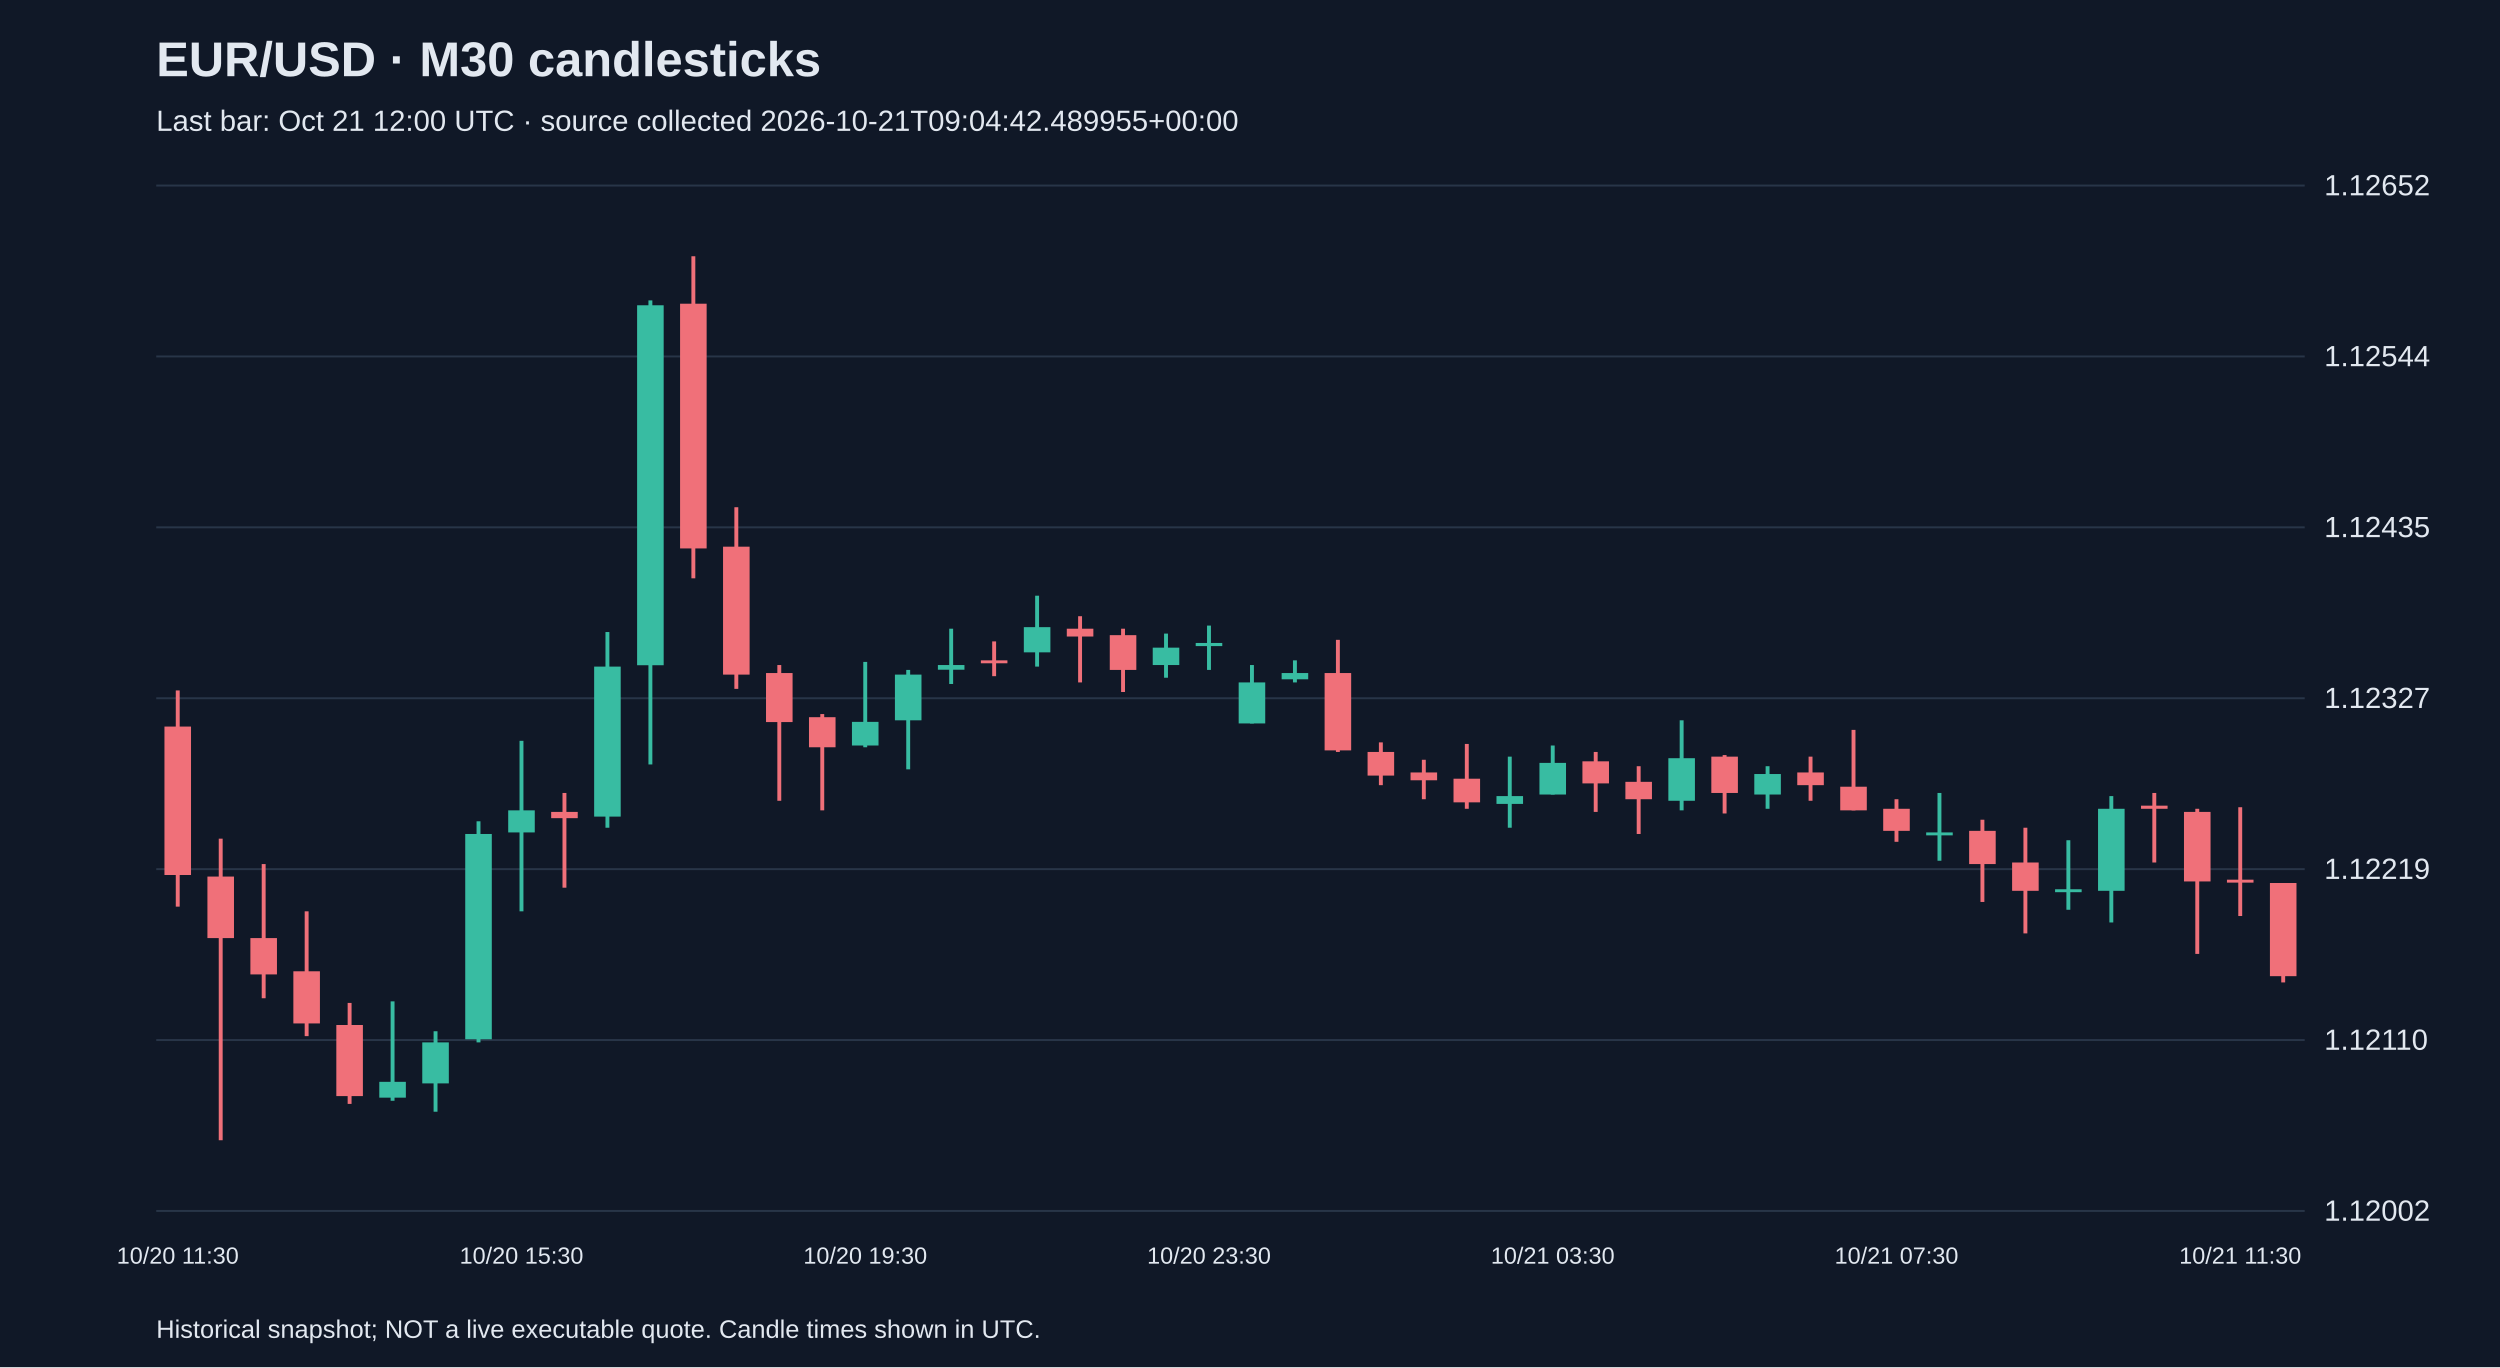
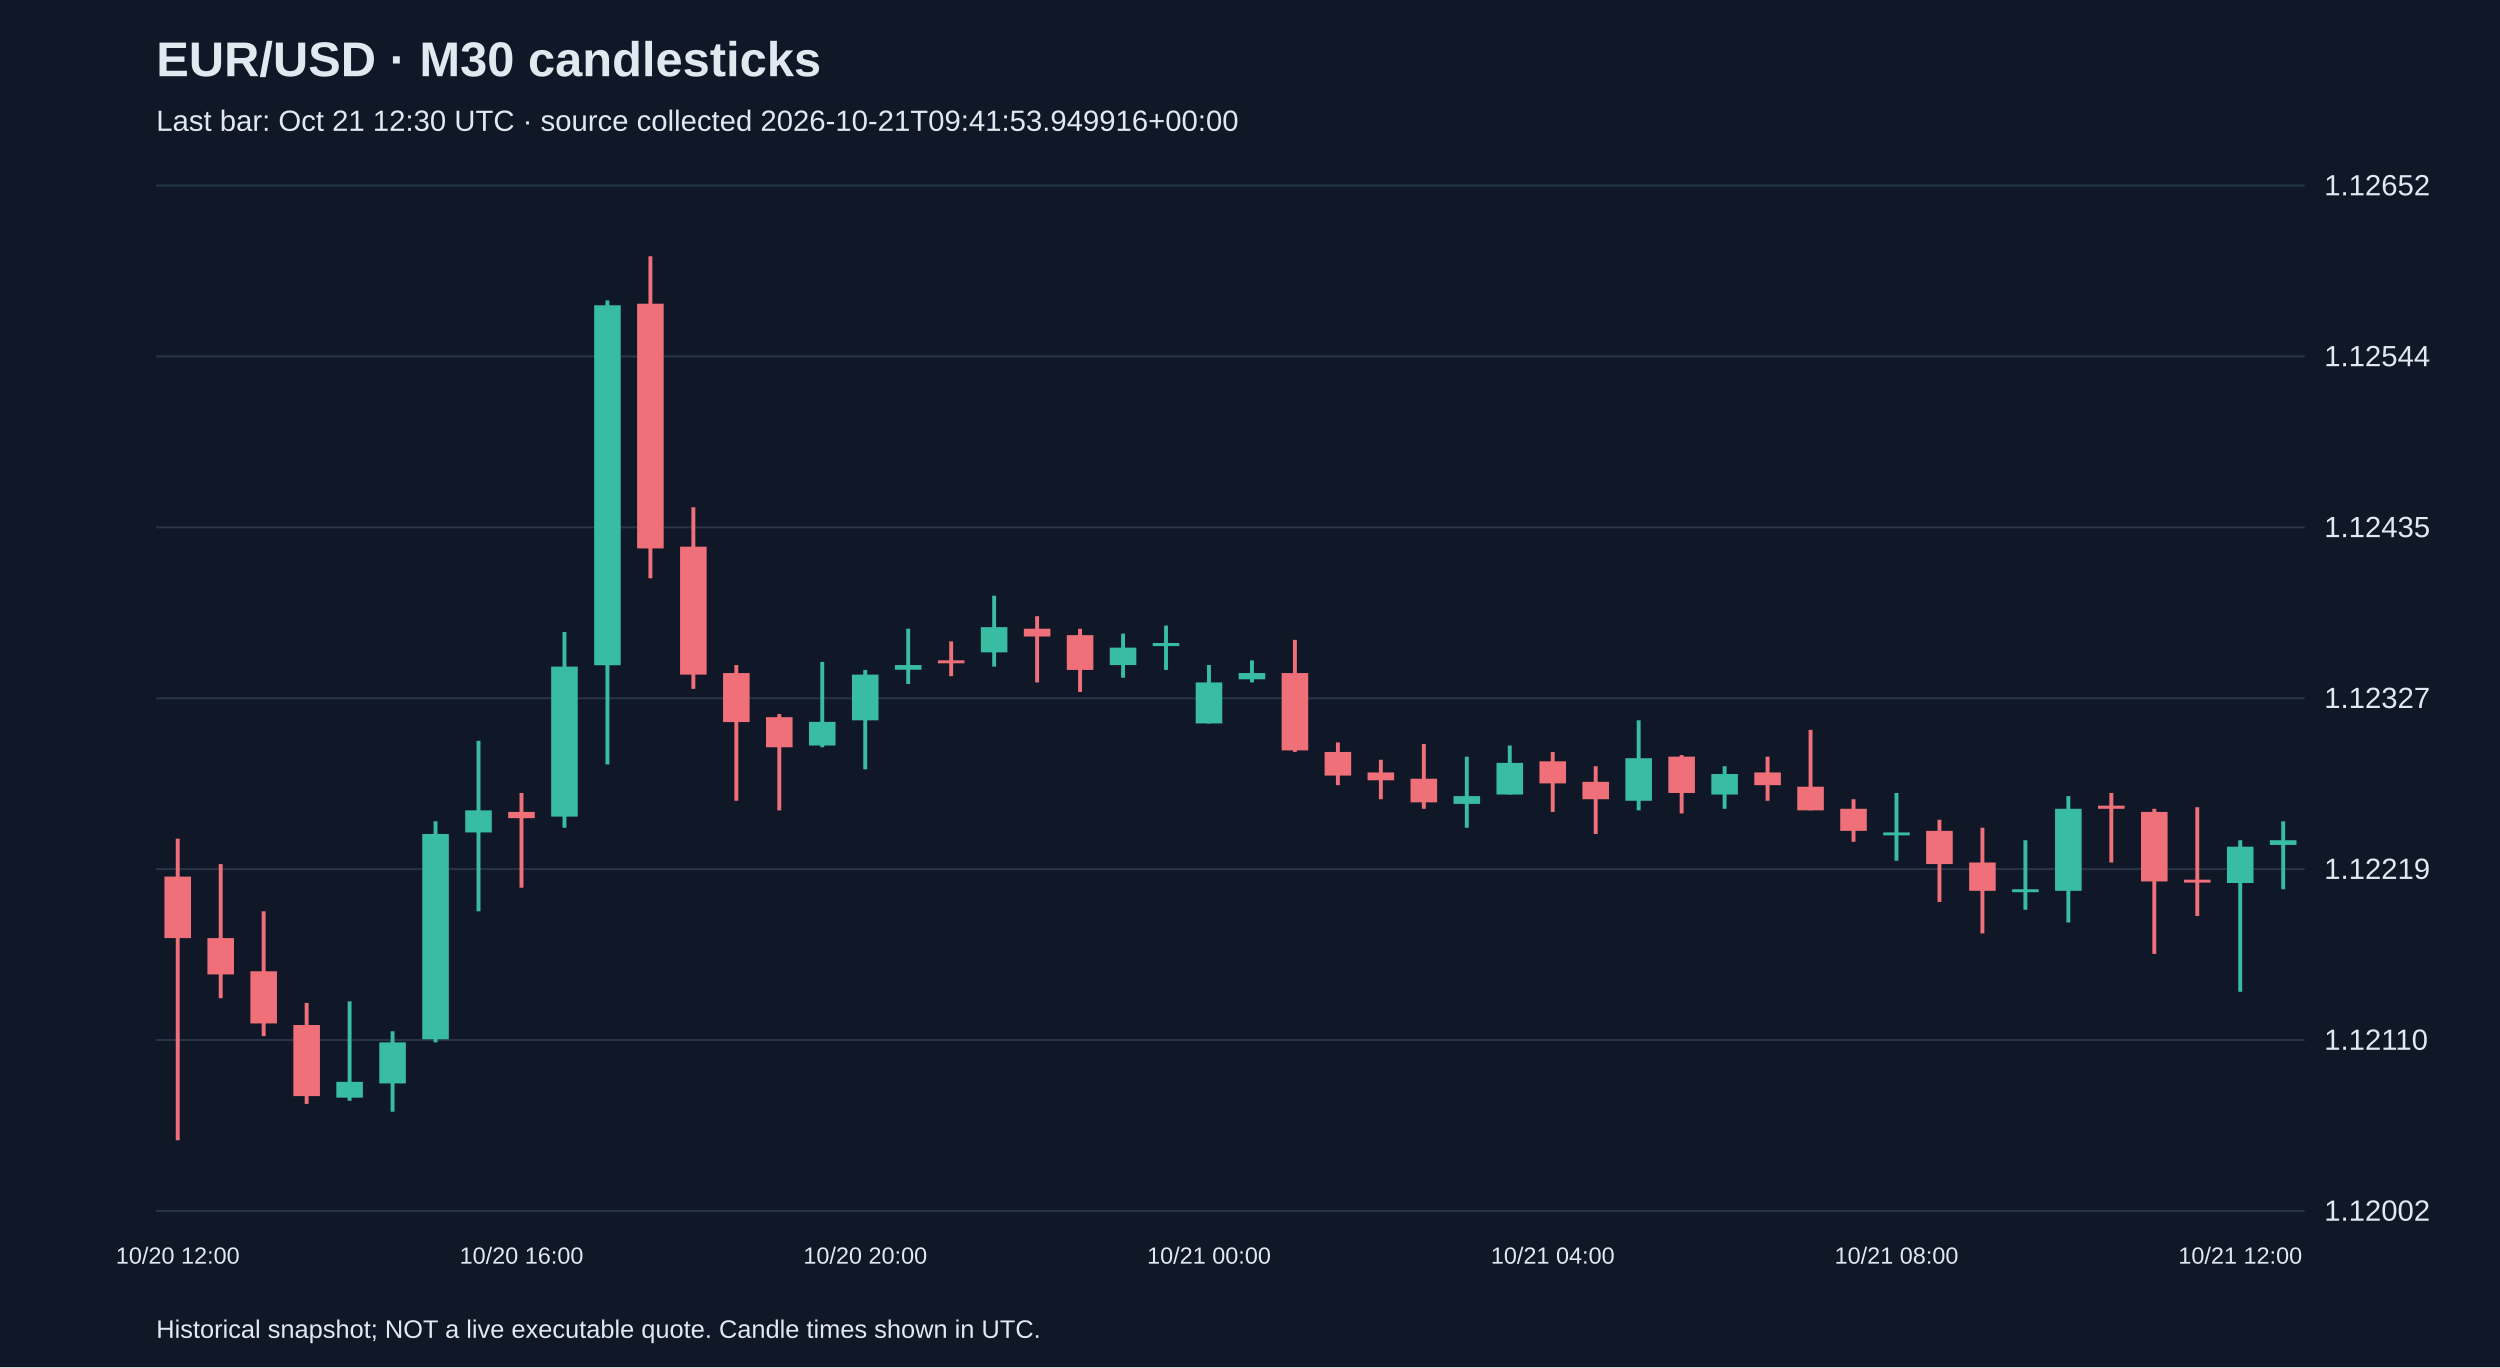
<svg xmlns="http://www.w3.org/2000/svg" viewBox="0 0 1280 700">
  <rect width="100%" height="100%" fill="#101827" />
  <style>text{font-family:Arial,sans-serif;fill:#e2e8f0}</style>
  <text x="80" y="39" font-size="25" font-weight="bold">EUR/USD · M30 candlesticks</text>
-   <text x="80" y="67" font-size="15" fill="#a6b1c5">Last bar: Oct 21 12:00 UTC · source collected 2026-10-21T09:04:42.489955+00:00</text>
+   <text x="80" y="67" font-size="15" fill="#a6b1c5">Last bar: Oct 21 12:30 UTC · source collected 2026-10-21T09:41:53.949916+00:00</text>
  <line x1="80" y1="620.0" x2="1180" y2="620.0" stroke="#283548" />
  <text x="1190" y="625.0" font-size="15">1.12002</text>
  <line x1="80" y1="532.5" x2="1180" y2="532.5" stroke="#283548" />
  <text x="1190" y="537.5" font-size="15">1.12110</text>
  <line x1="80" y1="445.0" x2="1180" y2="445.0" stroke="#283548" />
  <text x="1190" y="450.0" font-size="15">1.12219</text>
  <line x1="80" y1="357.5" x2="1180" y2="357.5" stroke="#283548" />
  <text x="1190" y="362.5" font-size="15">1.12327</text>
  <line x1="80" y1="270.0" x2="1180" y2="270.0" stroke="#283548" />
  <text x="1190" y="275.0" font-size="15">1.12435</text>
  <line x1="80" y1="182.5" x2="1180" y2="182.5" stroke="#283548" />
  <text x="1190" y="187.5" font-size="15">1.12544</text>
  <line x1="80" y1="95.0" x2="1180" y2="95.0" stroke="#283548" />
  <text x="1190" y="100.0" font-size="15">1.12652</text>
-   <line x1="91.0" y1="353.5" x2="91.0" y2="464.2" stroke="#f07079" stroke-width="2" />
-   <rect x="84.2" y="372.0" width="13.6" height="76.0" fill="#f07079" />
-   <text x="91.0" y="647" text-anchor="middle" font-size="12">10/20 11:30</text>
-   <line x1="113.0" y1="429.4" x2="113.0" y2="583.8" stroke="#f07079" stroke-width="2" />
-   <rect x="106.2" y="448.8" width="13.6" height="31.5" fill="#f07079" />
-   <line x1="135.0" y1="442.4" x2="135.0" y2="511.1" stroke="#f07079" stroke-width="2" />
-   <rect x="128.2" y="480.3" width="13.6" height="18.6" fill="#f07079" />
-   <line x1="157.0" y1="466.6" x2="157.0" y2="530.5" stroke="#f07079" stroke-width="2" />
-   <rect x="150.2" y="497.3" width="13.6" height="26.7" fill="#f07079" />
-   <line x1="179.0" y1="513.5" x2="179.0" y2="565.2" stroke="#f07079" stroke-width="2" />
-   <rect x="172.2" y="524.8" width="13.6" height="36.4" fill="#f07079" />
-   <line x1="201.0" y1="512.7" x2="201.0" y2="563.6" stroke="#38bca2" stroke-width="2" />
-   <rect x="194.2" y="553.9" width="13.6" height="8.1" fill="#38bca2" />
-   <line x1="223.0" y1="528.0" x2="223.0" y2="569.2" stroke="#38bca2" stroke-width="2" />
-   <rect x="216.2" y="533.7" width="13.6" height="21.0" fill="#38bca2" />
-   <line x1="245.0" y1="420.5" x2="245.0" y2="533.7" stroke="#38bca2" stroke-width="2" />
-   <rect x="238.2" y="427.0" width="13.6" height="105.1" fill="#38bca2" />
-   <line x1="267.0" y1="379.3" x2="267.0" y2="466.6" stroke="#38bca2" stroke-width="2" />
-   <rect x="260.2" y="414.9" width="13.6" height="11.3" fill="#38bca2" />
-   <text x="267.0" y="647" text-anchor="middle" font-size="12">10/20 15:30</text>
-   <line x1="289.0" y1="406.0" x2="289.0" y2="454.5" stroke="#f07079" stroke-width="2" />
-   <rect x="282.2" y="415.7" width="13.6" height="3.2" fill="#f07079" />
-   <line x1="311.0" y1="323.6" x2="311.0" y2="423.8" stroke="#38bca2" stroke-width="2" />
-   <rect x="304.2" y="341.3" width="13.6" height="76.8" fill="#38bca2" />
-   <line x1="333.0" y1="153.8" x2="333.0" y2="391.4" stroke="#38bca2" stroke-width="2" />
-   <rect x="326.2" y="156.3" width="13.6" height="184.3" fill="#38bca2" />
-   <line x1="355.0" y1="131.2" x2="355.0" y2="296.1" stroke="#f07079" stroke-width="2" />
-   <rect x="348.2" y="155.5" width="13.6" height="125.3" fill="#f07079" />
-   <line x1="377.0" y1="259.7" x2="377.0" y2="352.7" stroke="#f07079" stroke-width="2" />
-   <rect x="370.2" y="279.9" width="13.6" height="65.5" fill="#f07079" />
-   <line x1="399.0" y1="340.5" x2="399.0" y2="410.0" stroke="#f07079" stroke-width="2" />
-   <rect x="392.2" y="344.6" width="13.6" height="25.1" fill="#f07079" />
-   <line x1="421.0" y1="365.6" x2="421.0" y2="414.9" stroke="#f07079" stroke-width="2" />
-   <rect x="414.2" y="367.2" width="13.6" height="15.4" fill="#f07079" />
-   <line x1="443.0" y1="338.9" x2="443.0" y2="382.6" stroke="#38bca2" stroke-width="2" />
-   <rect x="436.2" y="369.6" width="13.6" height="12.1" fill="#38bca2" />
-   <text x="443.0" y="647" text-anchor="middle" font-size="12">10/20 19:30</text>
-   <line x1="465.0" y1="343.0" x2="465.0" y2="393.9" stroke="#38bca2" stroke-width="2" />
-   <rect x="458.2" y="345.4" width="13.6" height="23.4" fill="#38bca2" />
-   <line x1="487.0" y1="321.9" x2="487.0" y2="350.2" stroke="#38bca2" stroke-width="2" />
-   <rect x="480.2" y="340.5" width="13.6" height="2.4" fill="#38bca2" />
-   <line x1="509.0" y1="328.4" x2="509.0" y2="346.2" stroke="#f07079" stroke-width="2" />
-   <rect x="502.2" y="338.1" width="13.6" height="1.5" fill="#f07079" />
-   <line x1="531.0" y1="305.0" x2="531.0" y2="341.3" stroke="#38bca2" stroke-width="2" />
-   <rect x="524.2" y="321.1" width="13.6" height="12.9" fill="#38bca2" />
-   <line x1="553.0" y1="315.5" x2="553.0" y2="349.4" stroke="#f07079" stroke-width="2" />
-   <rect x="546.2" y="321.9" width="13.6" height="4.0" fill="#f07079" />
-   <line x1="575.0" y1="321.9" x2="575.0" y2="354.3" stroke="#f07079" stroke-width="2" />
-   <rect x="568.2" y="325.2" width="13.6" height="17.8" fill="#f07079" />
-   <line x1="597.0" y1="324.4" x2="597.0" y2="347.0" stroke="#38bca2" stroke-width="2" />
-   <rect x="590.2" y="331.6" width="13.6" height="8.9" fill="#38bca2" />
-   <line x1="619.0" y1="320.3" x2="619.0" y2="343.0" stroke="#38bca2" stroke-width="2" />
-   <rect x="612.2" y="329.2" width="13.6" height="1.6" fill="#38bca2" />
-   <text x="619.0" y="647" text-anchor="middle" font-size="12">10/20 23:30</text>
-   <line x1="641.0" y1="340.5" x2="641.0" y2="370.4" stroke="#38bca2" stroke-width="2" />
-   <rect x="634.2" y="349.4" width="13.6" height="21.0" fill="#38bca2" />
-   <line x1="663.0" y1="338.1" x2="663.0" y2="349.4" stroke="#38bca2" stroke-width="2" />
-   <rect x="656.2" y="344.6" width="13.6" height="3.2" fill="#38bca2" />
-   <line x1="685.0" y1="327.6" x2="685.0" y2="385.0" stroke="#f07079" stroke-width="2" />
-   <rect x="678.2" y="344.6" width="13.6" height="39.6" fill="#f07079" />
-   <line x1="707.0" y1="380.1" x2="707.0" y2="402.0" stroke="#f07079" stroke-width="2" />
-   <rect x="700.2" y="385.0" width="13.6" height="12.1" fill="#f07079" />
-   <line x1="729.0" y1="389.0" x2="729.0" y2="409.2" stroke="#f07079" stroke-width="2" />
-   <rect x="722.2" y="395.5" width="13.6" height="4.0" fill="#f07079" />
-   <line x1="751.0" y1="380.9" x2="751.0" y2="414.1" stroke="#f07079" stroke-width="2" />
-   <rect x="744.2" y="398.7" width="13.6" height="12.1" fill="#f07079" />
-   <line x1="773.0" y1="387.4" x2="773.0" y2="423.8" stroke="#38bca2" stroke-width="2" />
-   <rect x="766.2" y="407.6" width="13.6" height="4.0" fill="#38bca2" />
-   <line x1="795.0" y1="381.7" x2="795.0" y2="406.8" stroke="#38bca2" stroke-width="2" />
-   <rect x="788.2" y="390.6" width="13.6" height="16.2" fill="#38bca2" />
-   <text x="795.0" y="647" text-anchor="middle" font-size="12">10/21 03:30</text>
-   <line x1="817.0" y1="385.0" x2="817.0" y2="415.7" stroke="#f07079" stroke-width="2" />
-   <rect x="810.2" y="389.8" width="13.6" height="11.3" fill="#f07079" />
-   <line x1="839.0" y1="392.3" x2="839.0" y2="427.0" stroke="#f07079" stroke-width="2" />
-   <rect x="832.2" y="400.3" width="13.6" height="8.9" fill="#f07079" />
-   <line x1="861.0" y1="368.8" x2="861.0" y2="414.9" stroke="#38bca2" stroke-width="2" />
-   <rect x="854.2" y="388.2" width="13.6" height="21.8" fill="#38bca2" />
-   <line x1="883.0" y1="386.6" x2="883.0" y2="416.5" stroke="#f07079" stroke-width="2" />
-   <rect x="876.2" y="387.4" width="13.6" height="18.6" fill="#f07079" />
-   <line x1="905.0" y1="392.3" x2="905.0" y2="414.1" stroke="#38bca2" stroke-width="2" />
-   <rect x="898.2" y="396.3" width="13.6" height="10.5" fill="#38bca2" />
-   <line x1="927.0" y1="387.4" x2="927.0" y2="410.0" stroke="#f07079" stroke-width="2" />
-   <rect x="920.2" y="395.5" width="13.6" height="6.5" fill="#f07079" />
-   <line x1="949.0" y1="373.7" x2="949.0" y2="414.9" stroke="#f07079" stroke-width="2" />
-   <rect x="942.2" y="402.8" width="13.6" height="12.1" fill="#f07079" />
-   <line x1="971.0" y1="409.2" x2="971.0" y2="431.0" stroke="#f07079" stroke-width="2" />
-   <rect x="964.2" y="414.1" width="13.6" height="11.3" fill="#f07079" />
-   <text x="971.0" y="647" text-anchor="middle" font-size="12">10/21 07:30</text>
-   <line x1="993.0" y1="406.0" x2="993.0" y2="440.7" stroke="#38bca2" stroke-width="2" />
-   <rect x="986.2" y="426.2" width="13.6" height="1.5" fill="#38bca2" />
-   <line x1="1015.0" y1="419.7" x2="1015.0" y2="461.8" stroke="#f07079" stroke-width="2" />
-   <rect x="1008.2" y="425.4" width="13.6" height="17.0" fill="#f07079" />
-   <line x1="1037.0" y1="423.8" x2="1037.0" y2="477.9" stroke="#f07079" stroke-width="2" />
-   <rect x="1030.2" y="441.6" width="13.6" height="14.5" fill="#f07079" />
-   <line x1="1059.0" y1="430.2" x2="1059.0" y2="465.8" stroke="#38bca2" stroke-width="2" />
-   <rect x="1052.2" y="455.3" width="13.6" height="1.5" fill="#38bca2" />
-   <line x1="1081.0" y1="407.6" x2="1081.0" y2="472.3" stroke="#38bca2" stroke-width="2" />
-   <rect x="1074.2" y="414.1" width="13.6" height="42.0" fill="#38bca2" />
-   <line x1="1103.0" y1="406.0" x2="1103.0" y2="441.6" stroke="#f07079" stroke-width="2" />
-   <rect x="1096.2" y="412.5" width="13.6" height="1.6" fill="#f07079" />
-   <line x1="1125.0" y1="414.1" x2="1125.0" y2="488.4" stroke="#f07079" stroke-width="2" />
-   <rect x="1118.2" y="415.7" width="13.6" height="35.6" fill="#f07079" />
-   <line x1="1147.0" y1="413.3" x2="1147.0" y2="469.0" stroke="#f07079" stroke-width="2" />
-   <rect x="1140.2" y="450.4" width="13.6" height="1.5" fill="#f07079" />
-   <text x="1147.0" y="647" text-anchor="middle" font-size="12">10/21 11:30</text>
-   <line x1="1169.0" y1="452.1" x2="1169.0" y2="503.0" stroke="#f07079" stroke-width="2" />
-   <rect x="1162.2" y="452.1" width="13.6" height="47.7" fill="#f07079" />
+   <line x1="91.0" y1="429.4" x2="91.0" y2="583.8" stroke="#f07079" stroke-width="2" />
+   <rect x="84.2" y="448.8" width="13.6" height="31.5" fill="#f07079" />
+   <text x="91.0" y="647" text-anchor="middle" font-size="12">10/20 12:00</text>
+   <line x1="113.0" y1="442.4" x2="113.0" y2="511.1" stroke="#f07079" stroke-width="2" />
+   <rect x="106.2" y="480.3" width="13.6" height="18.6" fill="#f07079" />
+   <line x1="135.0" y1="466.6" x2="135.0" y2="530.5" stroke="#f07079" stroke-width="2" />
+   <rect x="128.2" y="497.3" width="13.6" height="26.7" fill="#f07079" />
+   <line x1="157.0" y1="513.5" x2="157.0" y2="565.2" stroke="#f07079" stroke-width="2" />
+   <rect x="150.2" y="524.8" width="13.6" height="36.4" fill="#f07079" />
+   <line x1="179.0" y1="512.7" x2="179.0" y2="563.6" stroke="#38bca2" stroke-width="2" />
+   <rect x="172.2" y="553.9" width="13.6" height="8.1" fill="#38bca2" />
+   <line x1="201.0" y1="528.0" x2="201.0" y2="569.2" stroke="#38bca2" stroke-width="2" />
+   <rect x="194.2" y="533.7" width="13.6" height="21.0" fill="#38bca2" />
+   <line x1="223.0" y1="420.5" x2="223.0" y2="533.7" stroke="#38bca2" stroke-width="2" />
+   <rect x="216.2" y="427.0" width="13.6" height="105.1" fill="#38bca2" />
+   <line x1="245.0" y1="379.3" x2="245.0" y2="466.6" stroke="#38bca2" stroke-width="2" />
+   <rect x="238.2" y="414.9" width="13.6" height="11.3" fill="#38bca2" />
+   <line x1="267.0" y1="406.0" x2="267.0" y2="454.5" stroke="#f07079" stroke-width="2" />
+   <rect x="260.2" y="415.7" width="13.6" height="3.2" fill="#f07079" />
+   <text x="267.0" y="647" text-anchor="middle" font-size="12">10/20 16:00</text>
+   <line x1="289.0" y1="323.6" x2="289.0" y2="423.8" stroke="#38bca2" stroke-width="2" />
+   <rect x="282.2" y="341.3" width="13.6" height="76.8" fill="#38bca2" />
+   <line x1="311.0" y1="153.8" x2="311.0" y2="391.4" stroke="#38bca2" stroke-width="2" />
+   <rect x="304.2" y="156.3" width="13.6" height="184.3" fill="#38bca2" />
+   <line x1="333.0" y1="131.2" x2="333.0" y2="296.1" stroke="#f07079" stroke-width="2" />
+   <rect x="326.2" y="155.5" width="13.6" height="125.3" fill="#f07079" />
+   <line x1="355.0" y1="259.7" x2="355.0" y2="352.7" stroke="#f07079" stroke-width="2" />
+   <rect x="348.2" y="279.9" width="13.6" height="65.5" fill="#f07079" />
+   <line x1="377.0" y1="340.5" x2="377.0" y2="410.0" stroke="#f07079" stroke-width="2" />
+   <rect x="370.2" y="344.6" width="13.6" height="25.1" fill="#f07079" />
+   <line x1="399.0" y1="365.6" x2="399.0" y2="414.9" stroke="#f07079" stroke-width="2" />
+   <rect x="392.2" y="367.2" width="13.6" height="15.4" fill="#f07079" />
+   <line x1="421.0" y1="338.9" x2="421.0" y2="382.6" stroke="#38bca2" stroke-width="2" />
+   <rect x="414.2" y="369.6" width="13.6" height="12.1" fill="#38bca2" />
+   <line x1="443.0" y1="343.0" x2="443.0" y2="393.9" stroke="#38bca2" stroke-width="2" />
+   <rect x="436.2" y="345.4" width="13.6" height="23.4" fill="#38bca2" />
+   <text x="443.0" y="647" text-anchor="middle" font-size="12">10/20 20:00</text>
+   <line x1="465.0" y1="321.9" x2="465.0" y2="350.2" stroke="#38bca2" stroke-width="2" />
+   <rect x="458.2" y="340.5" width="13.6" height="2.4" fill="#38bca2" />
+   <line x1="487.0" y1="328.4" x2="487.0" y2="346.2" stroke="#f07079" stroke-width="2" />
+   <rect x="480.2" y="338.1" width="13.6" height="1.5" fill="#f07079" />
+   <line x1="509.0" y1="305.0" x2="509.0" y2="341.3" stroke="#38bca2" stroke-width="2" />
+   <rect x="502.2" y="321.1" width="13.6" height="12.9" fill="#38bca2" />
+   <line x1="531.0" y1="315.5" x2="531.0" y2="349.4" stroke="#f07079" stroke-width="2" />
+   <rect x="524.2" y="321.9" width="13.6" height="4.0" fill="#f07079" />
+   <line x1="553.0" y1="321.9" x2="553.0" y2="354.3" stroke="#f07079" stroke-width="2" />
+   <rect x="546.2" y="325.2" width="13.6" height="17.8" fill="#f07079" />
+   <line x1="575.0" y1="324.4" x2="575.0" y2="347.0" stroke="#38bca2" stroke-width="2" />
+   <rect x="568.2" y="331.6" width="13.6" height="8.9" fill="#38bca2" />
+   <line x1="597.0" y1="320.3" x2="597.0" y2="343.0" stroke="#38bca2" stroke-width="2" />
+   <rect x="590.2" y="329.2" width="13.6" height="1.6" fill="#38bca2" />
+   <line x1="619.0" y1="340.5" x2="619.0" y2="370.4" stroke="#38bca2" stroke-width="2" />
+   <rect x="612.2" y="349.4" width="13.6" height="21.0" fill="#38bca2" />
+   <text x="619.0" y="647" text-anchor="middle" font-size="12">10/21 00:00</text>
+   <line x1="641.0" y1="338.1" x2="641.0" y2="349.4" stroke="#38bca2" stroke-width="2" />
+   <rect x="634.2" y="344.6" width="13.6" height="3.2" fill="#38bca2" />
+   <line x1="663.0" y1="327.6" x2="663.0" y2="385.0" stroke="#f07079" stroke-width="2" />
+   <rect x="656.2" y="344.6" width="13.6" height="39.6" fill="#f07079" />
+   <line x1="685.0" y1="380.1" x2="685.0" y2="402.0" stroke="#f07079" stroke-width="2" />
+   <rect x="678.2" y="385.0" width="13.6" height="12.1" fill="#f07079" />
+   <line x1="707.0" y1="389.0" x2="707.0" y2="409.2" stroke="#f07079" stroke-width="2" />
+   <rect x="700.2" y="395.5" width="13.6" height="4.0" fill="#f07079" />
+   <line x1="729.0" y1="380.9" x2="729.0" y2="414.1" stroke="#f07079" stroke-width="2" />
+   <rect x="722.2" y="398.7" width="13.6" height="12.1" fill="#f07079" />
+   <line x1="751.0" y1="387.4" x2="751.0" y2="423.8" stroke="#38bca2" stroke-width="2" />
+   <rect x="744.2" y="407.6" width="13.6" height="4.0" fill="#38bca2" />
+   <line x1="773.0" y1="381.7" x2="773.0" y2="406.8" stroke="#38bca2" stroke-width="2" />
+   <rect x="766.2" y="390.6" width="13.6" height="16.2" fill="#38bca2" />
+   <line x1="795.0" y1="385.0" x2="795.0" y2="415.7" stroke="#f07079" stroke-width="2" />
+   <rect x="788.2" y="389.8" width="13.6" height="11.3" fill="#f07079" />
+   <text x="795.0" y="647" text-anchor="middle" font-size="12">10/21 04:00</text>
+   <line x1="817.0" y1="392.3" x2="817.0" y2="427.0" stroke="#f07079" stroke-width="2" />
+   <rect x="810.2" y="400.3" width="13.6" height="8.9" fill="#f07079" />
+   <line x1="839.0" y1="368.8" x2="839.0" y2="414.9" stroke="#38bca2" stroke-width="2" />
+   <rect x="832.2" y="388.2" width="13.6" height="21.8" fill="#38bca2" />
+   <line x1="861.0" y1="386.6" x2="861.0" y2="416.5" stroke="#f07079" stroke-width="2" />
+   <rect x="854.2" y="387.4" width="13.6" height="18.6" fill="#f07079" />
+   <line x1="883.0" y1="392.3" x2="883.0" y2="414.1" stroke="#38bca2" stroke-width="2" />
+   <rect x="876.2" y="396.3" width="13.6" height="10.5" fill="#38bca2" />
+   <line x1="905.0" y1="387.4" x2="905.0" y2="410.0" stroke="#f07079" stroke-width="2" />
+   <rect x="898.2" y="395.5" width="13.6" height="6.5" fill="#f07079" />
+   <line x1="927.0" y1="373.7" x2="927.0" y2="414.9" stroke="#f07079" stroke-width="2" />
+   <rect x="920.2" y="402.8" width="13.6" height="12.1" fill="#f07079" />
+   <line x1="949.0" y1="409.2" x2="949.0" y2="431.0" stroke="#f07079" stroke-width="2" />
+   <rect x="942.2" y="414.1" width="13.6" height="11.3" fill="#f07079" />
+   <line x1="971.0" y1="406.0" x2="971.0" y2="440.7" stroke="#38bca2" stroke-width="2" />
+   <rect x="964.2" y="426.2" width="13.6" height="1.5" fill="#38bca2" />
+   <text x="971.0" y="647" text-anchor="middle" font-size="12">10/21 08:00</text>
+   <line x1="993.0" y1="419.7" x2="993.0" y2="461.8" stroke="#f07079" stroke-width="2" />
+   <rect x="986.2" y="425.4" width="13.6" height="17.0" fill="#f07079" />
+   <line x1="1015.0" y1="423.8" x2="1015.0" y2="477.9" stroke="#f07079" stroke-width="2" />
+   <rect x="1008.2" y="441.6" width="13.6" height="14.5" fill="#f07079" />
+   <line x1="1037.0" y1="430.2" x2="1037.0" y2="465.8" stroke="#38bca2" stroke-width="2" />
+   <rect x="1030.2" y="455.3" width="13.6" height="1.5" fill="#38bca2" />
+   <line x1="1059.0" y1="407.6" x2="1059.0" y2="472.3" stroke="#38bca2" stroke-width="2" />
+   <rect x="1052.2" y="414.1" width="13.6" height="42.0" fill="#38bca2" />
+   <line x1="1081.0" y1="406.0" x2="1081.0" y2="441.6" stroke="#f07079" stroke-width="2" />
+   <rect x="1074.2" y="412.5" width="13.6" height="1.6" fill="#f07079" />
+   <line x1="1103.0" y1="414.1" x2="1103.0" y2="488.4" stroke="#f07079" stroke-width="2" />
+   <rect x="1096.2" y="415.7" width="13.6" height="35.6" fill="#f07079" />
+   <line x1="1125.0" y1="413.3" x2="1125.0" y2="469.0" stroke="#f07079" stroke-width="2" />
+   <rect x="1118.2" y="450.4" width="13.6" height="1.5" fill="#f07079" />
+   <line x1="1147.0" y1="430.2" x2="1147.0" y2="507.8" stroke="#38bca2" stroke-width="2" />
+   <rect x="1140.2" y="433.5" width="13.6" height="18.6" fill="#38bca2" />
+   <text x="1147.0" y="647" text-anchor="middle" font-size="12">10/21 12:00</text>
+   <line x1="1169.0" y1="420.5" x2="1169.0" y2="455.3" stroke="#38bca2" stroke-width="2" />
+   <rect x="1162.2" y="430.2" width="13.6" height="2.4" fill="#38bca2" />
  <text x="80" y="685" font-size="13">Historical snapshot; NOT a live executable quote. Candle times shown in UTC.</text>
</svg>
